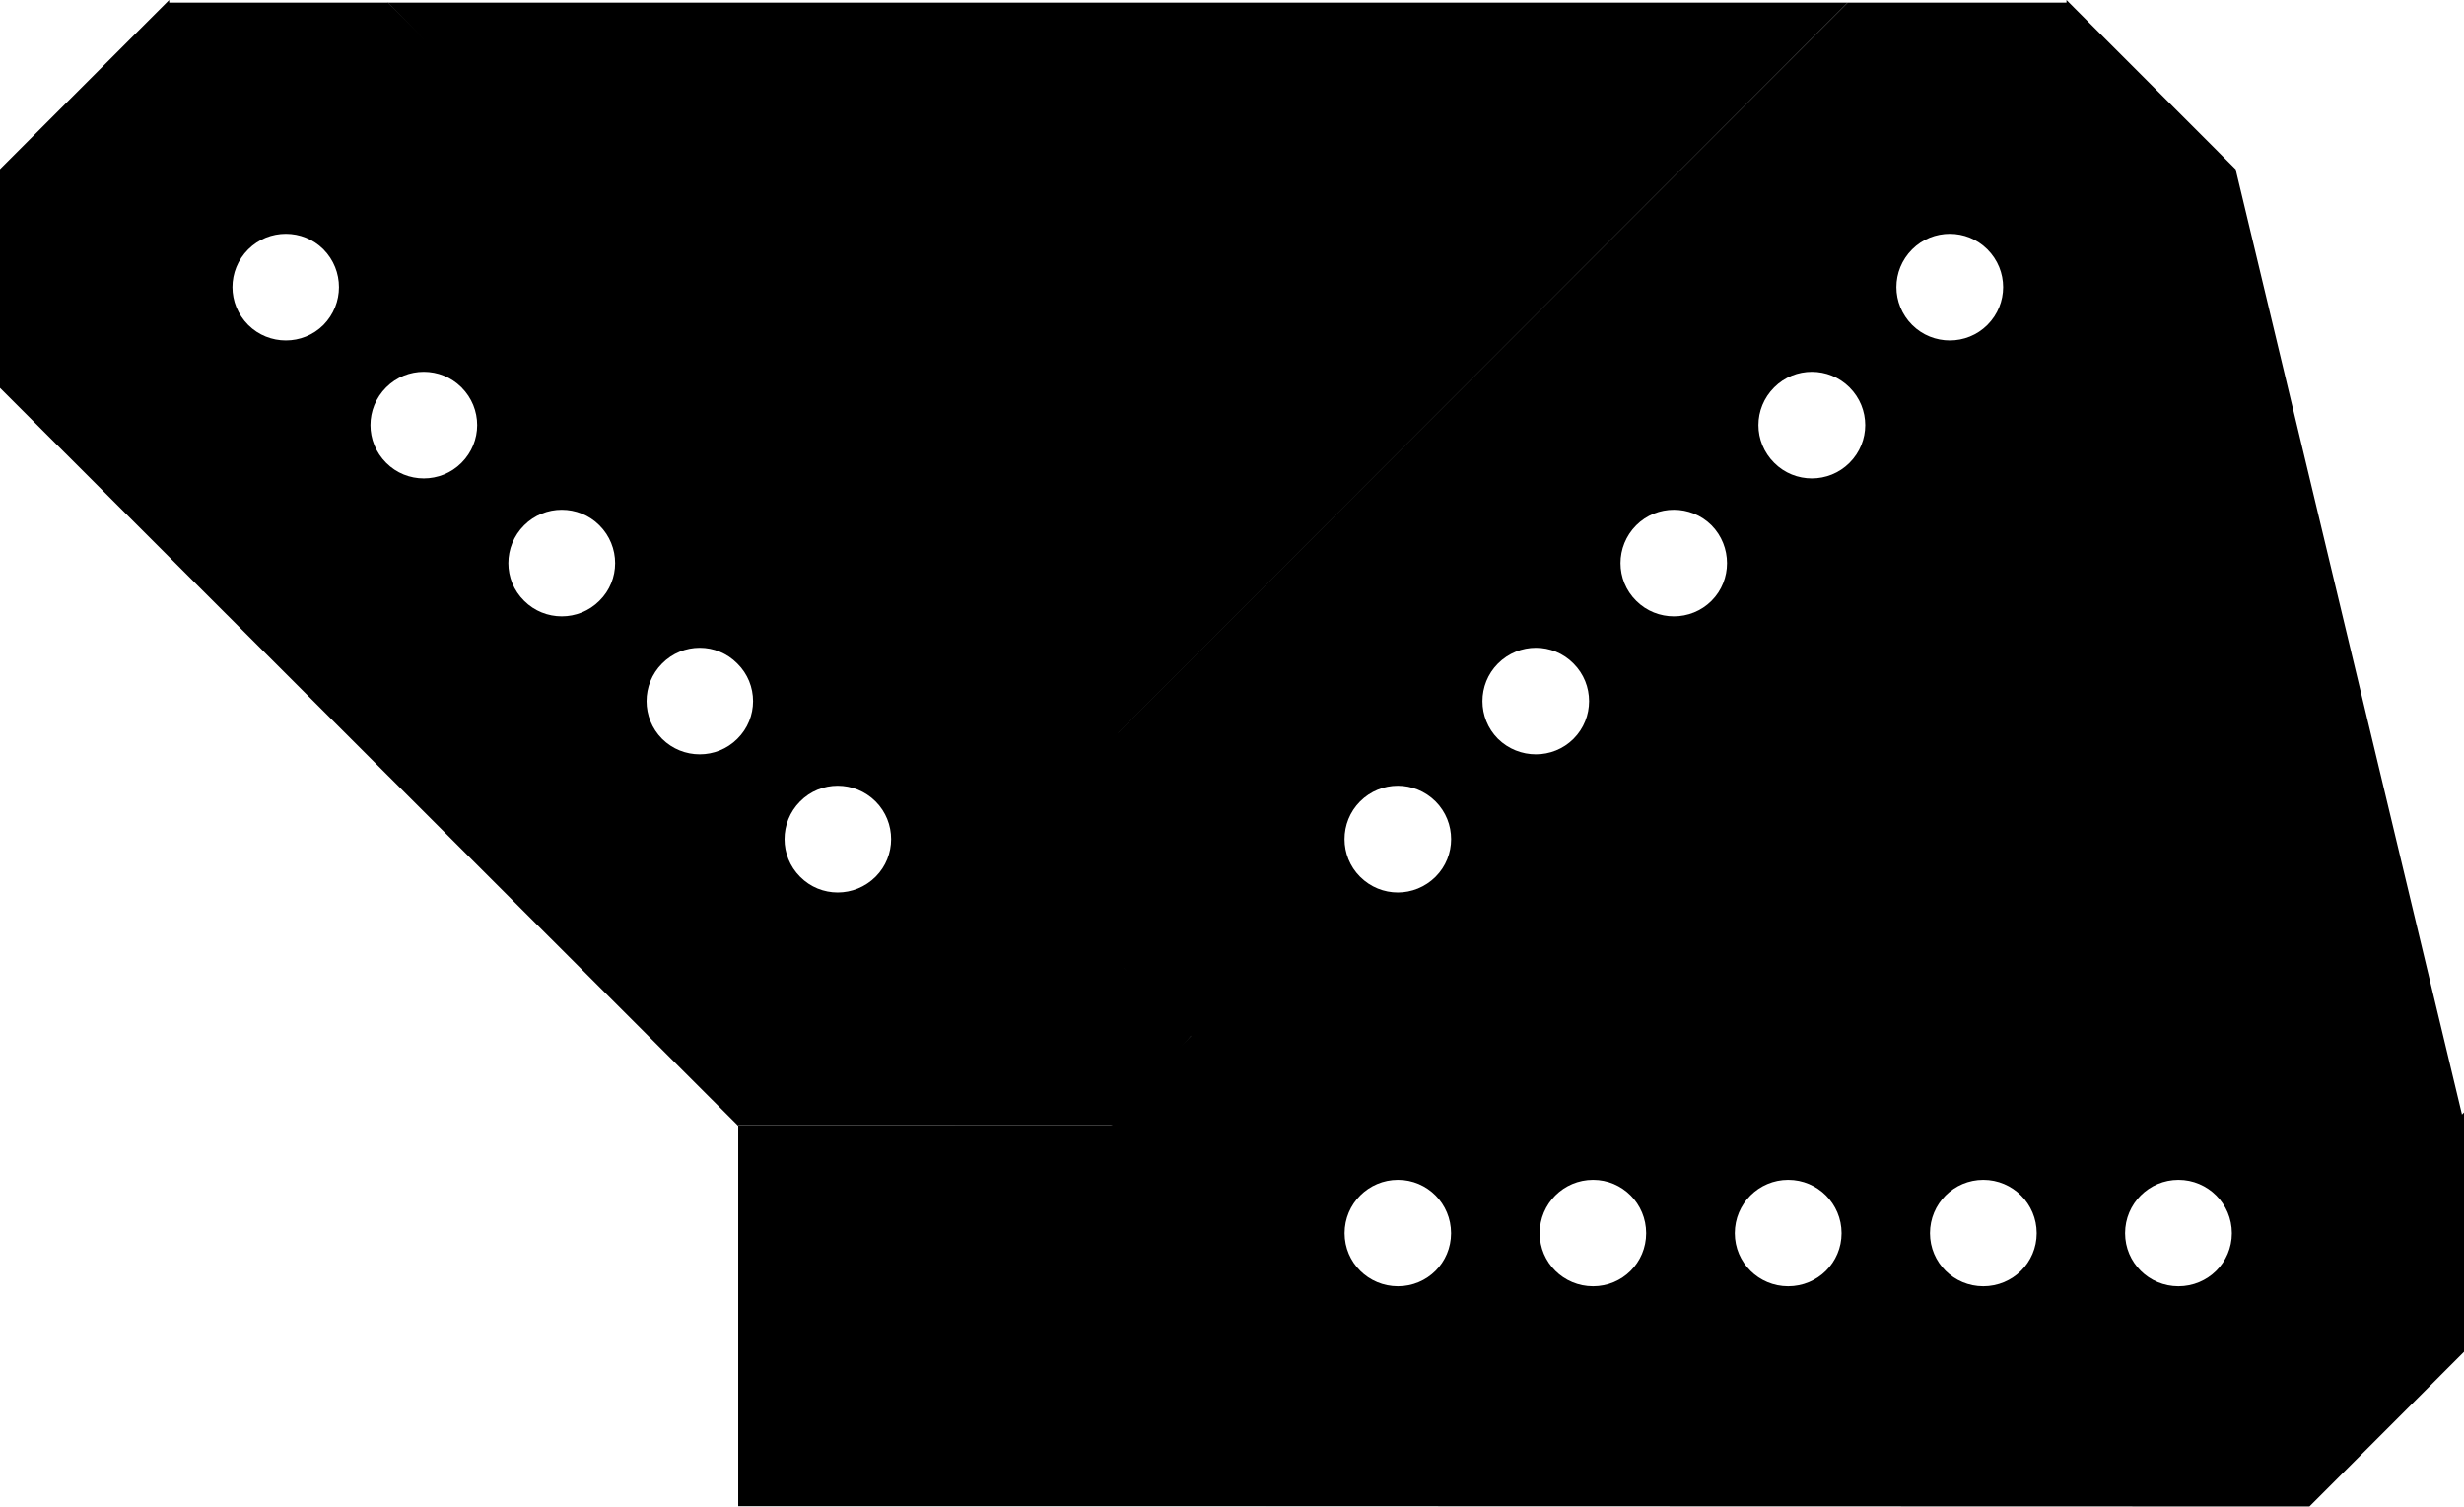
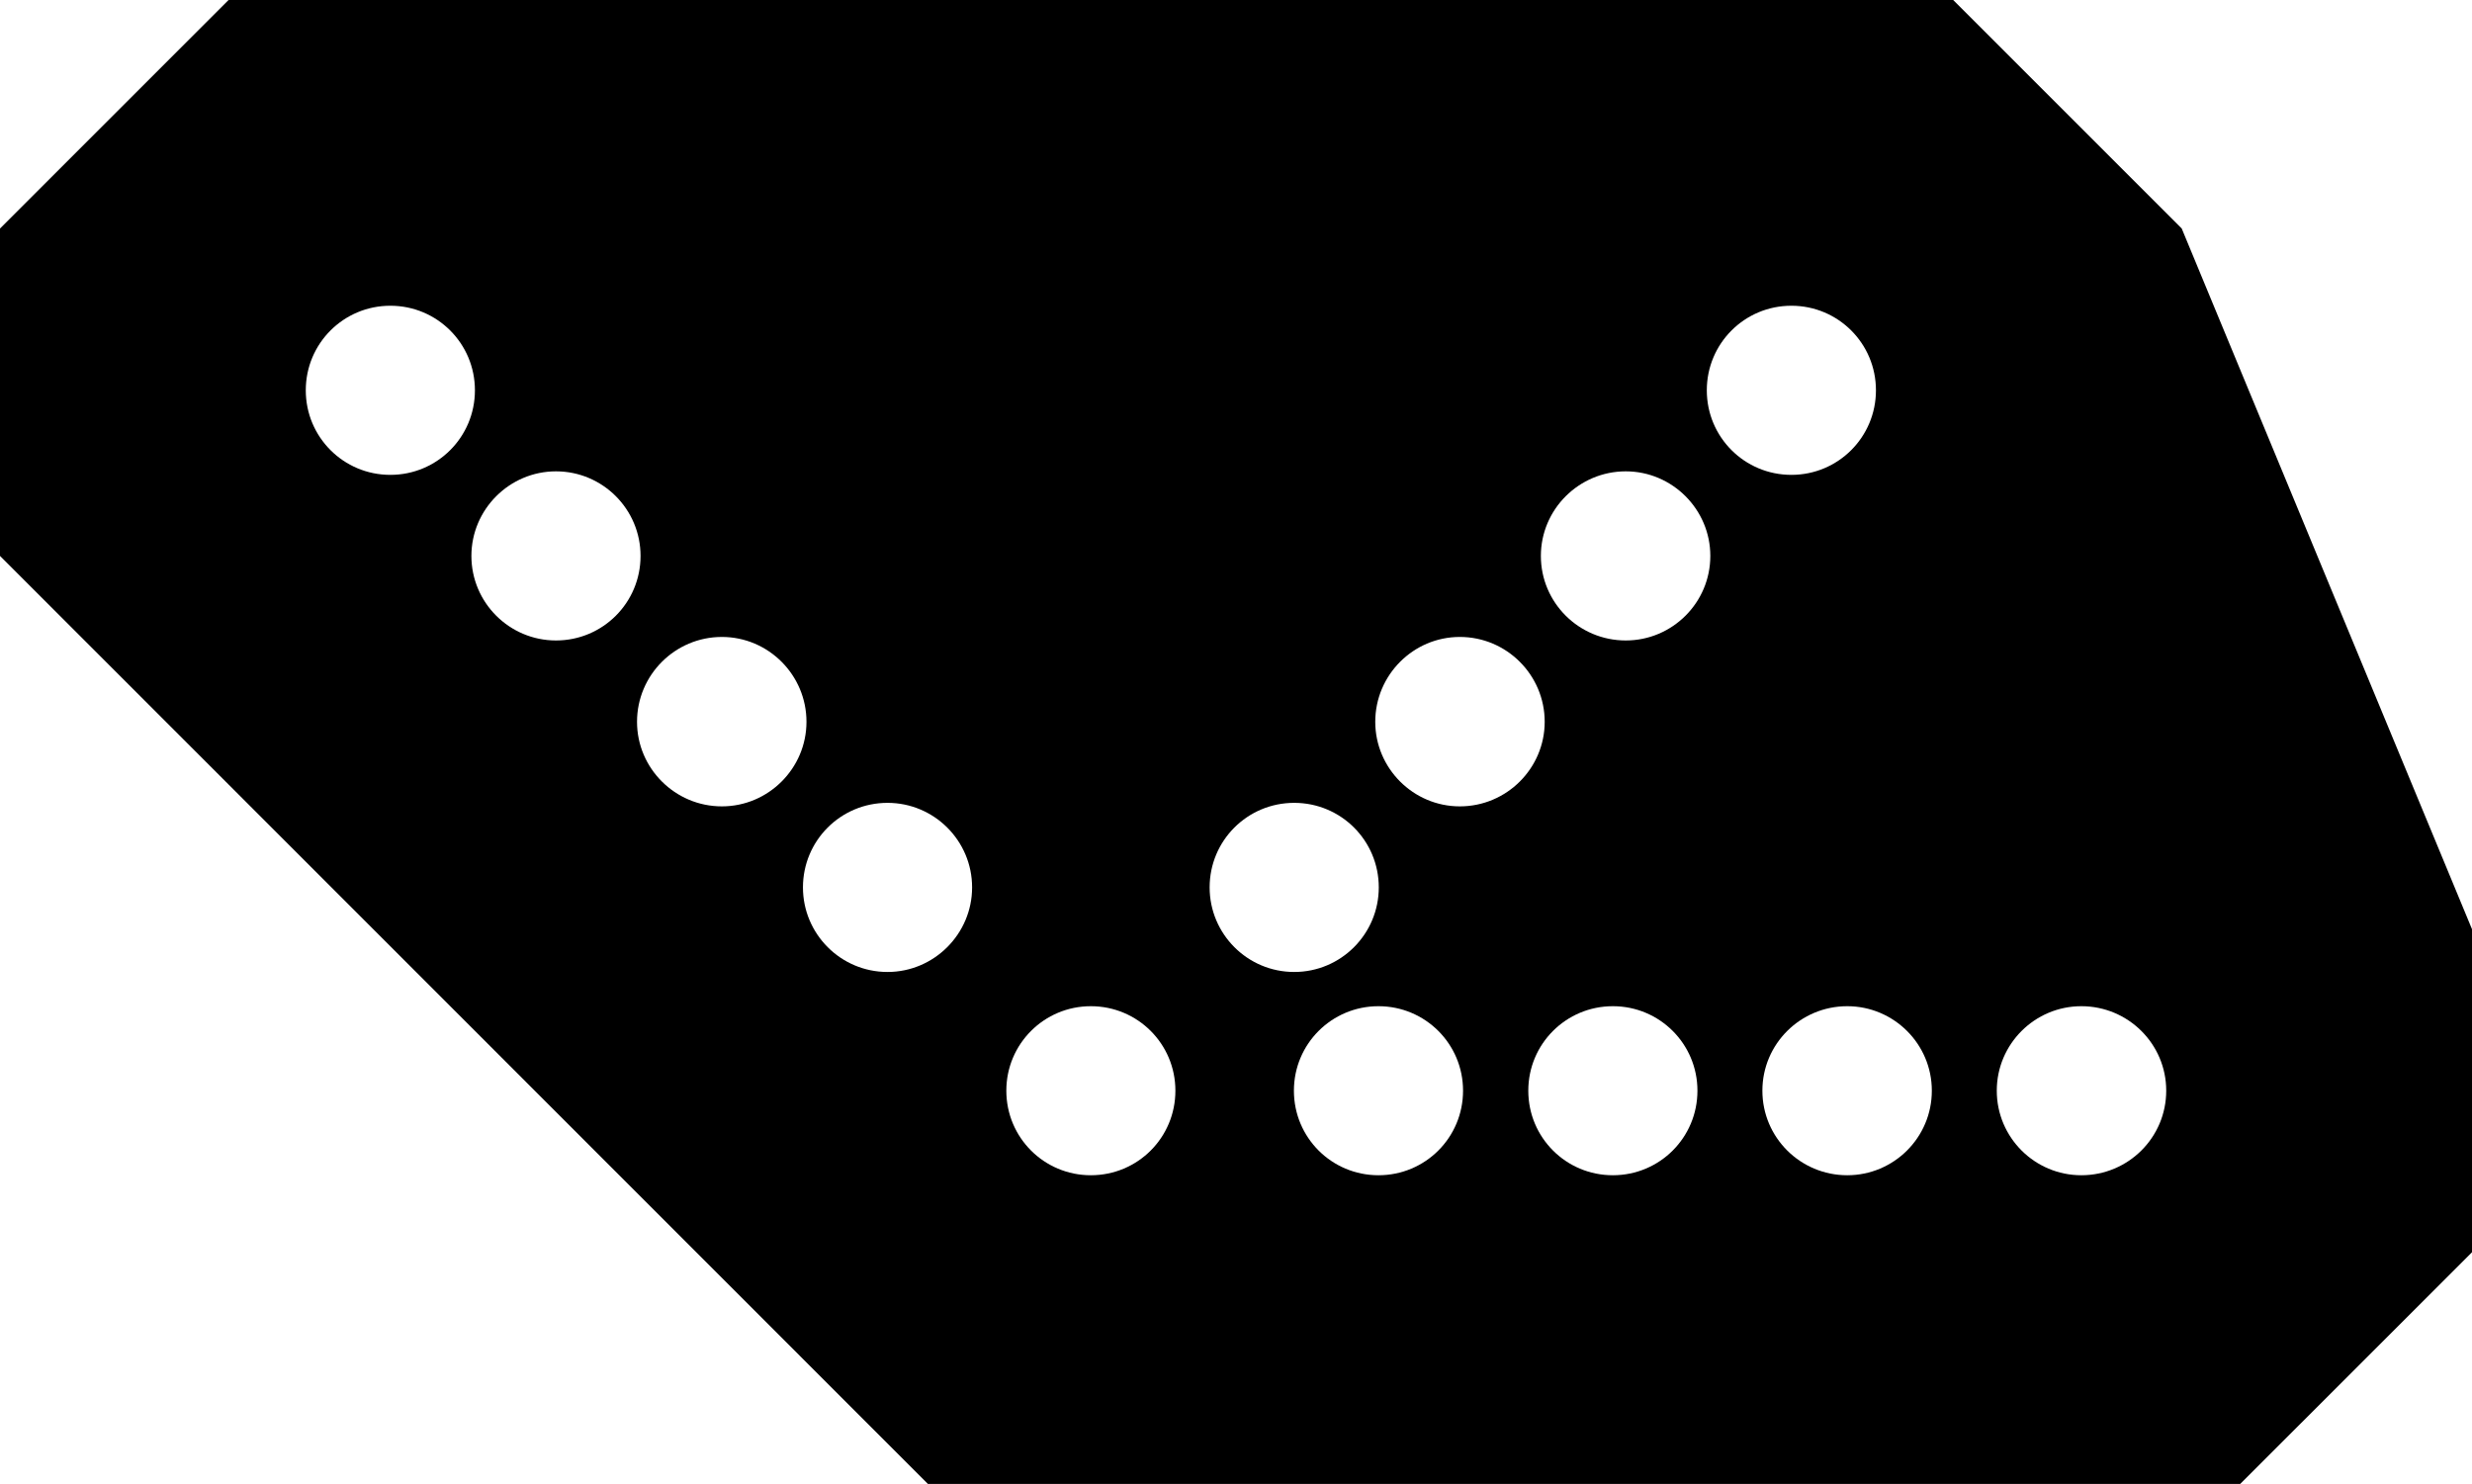
- <svg xmlns="http://www.w3.org/2000/svg" width="33" height="20.175" viewBox="0 0 33 20.175">
-   <path fill-rule="nonzero" fill="rgb(0%, 0%, 0%)" fill-opacity="1" d="M 27.676 0 L 29.941 2.266 L 29.941 5.195 L 20.055 15.078 L 20.055 15.066 L 17.141 15.066 L 14.895 12.816 L 14.895 9.895 L 14.887 9.895 L 24.746 0.035 L 27.676 0.035 Z M 27.676 0 " />
-   <path fill-rule="nonzero" fill="rgb(100%, 100%, 100%)" fill-opacity="1" d="M 25.609 3.34 C 25.328 3.621 25.328 4.07 25.609 4.352 C 25.887 4.629 26.34 4.629 26.617 4.352 C 26.898 4.07 26.898 3.621 26.617 3.34 C 26.34 3.062 25.887 3.062 25.609 3.34 Z M 25.609 3.34 " />
-   <path fill-rule="nonzero" fill="rgb(100%, 100%, 100%)" fill-opacity="1" d="M 21.914 7.035 C 21.633 7.316 21.633 7.77 21.914 8.047 C 22.191 8.324 22.645 8.324 22.922 8.047 C 23.199 7.77 23.199 7.316 22.922 7.035 C 22.645 6.758 22.191 6.758 21.914 7.035 Z M 21.914 7.035 " />
-   <path fill-rule="nonzero" fill="rgb(100%, 100%, 100%)" fill-opacity="1" d="M 23.762 5.188 C 23.48 5.469 23.48 5.918 23.762 6.199 C 24.039 6.477 24.492 6.477 24.77 6.199 C 25.051 5.918 25.051 5.469 24.77 5.188 C 24.492 4.91 24.039 4.91 23.762 5.188 Z M 23.762 5.188 " />
-   <path fill-rule="nonzero" fill="rgb(100%, 100%, 100%)" fill-opacity="1" d="M 18.215 10.734 C 17.938 11.012 17.938 11.465 18.215 11.742 C 18.496 12.023 18.945 12.023 19.227 11.742 C 19.504 11.465 19.504 11.012 19.227 10.734 C 18.945 10.453 18.496 10.453 18.215 10.734 Z M 18.215 10.734 " />
-   <path fill-rule="nonzero" fill="rgb(100%, 100%, 100%)" fill-opacity="1" d="M 20.062 8.887 C 19.785 9.164 19.785 9.617 20.062 9.895 C 20.344 10.172 20.797 10.172 21.074 9.895 C 21.352 9.617 21.352 9.164 21.074 8.887 C 20.797 8.605 20.344 8.605 20.062 8.887 Z M 20.062 8.887 " />
-   <path fill-rule="nonzero" fill="rgb(0%, 0%, 0%)" fill-opacity="1" d="M 33 14.898 L 33 18.105 L 30.93 20.176 L 16.949 20.172 L 16.957 20.164 L 14.898 18.102 L 14.898 14.926 L 16.965 12.859 L 16.961 12.855 L 30.902 12.855 L 32.973 14.926 Z M 33 14.898 " />
-   <path fill-rule="nonzero" fill="rgb(100%, 100%, 100%)" fill-opacity="1" d="M 29.176 15.801 C 28.781 15.801 28.461 16.121 28.461 16.516 C 28.461 16.91 28.781 17.227 29.176 17.227 C 29.57 17.227 29.891 16.91 29.891 16.516 C 29.891 16.121 29.57 15.801 29.176 15.801 Z M 29.176 15.801 " />
-   <path fill-rule="nonzero" fill="rgb(100%, 100%, 100%)" fill-opacity="1" d="M 23.949 15.801 C 23.555 15.801 23.234 16.121 23.234 16.516 C 23.234 16.91 23.555 17.227 23.949 17.227 C 24.344 17.227 24.664 16.91 24.664 16.516 C 24.664 16.121 24.344 15.801 23.949 15.801 Z M 23.949 15.801 " />
-   <path fill-rule="nonzero" fill="rgb(100%, 100%, 100%)" fill-opacity="1" d="M 26.562 15.801 C 26.168 15.801 25.848 16.121 25.848 16.516 C 25.848 16.91 26.168 17.227 26.562 17.227 C 26.957 17.227 27.277 16.91 27.277 16.516 C 27.277 16.121 26.957 15.801 26.562 15.801 Z M 26.562 15.801 " />
-   <path fill-rule="nonzero" fill="rgb(100%, 100%, 100%)" fill-opacity="1" d="M 18.723 15.801 C 18.328 15.801 18.008 16.121 18.008 16.516 C 18.008 16.91 18.328 17.227 18.723 17.227 C 19.117 17.227 19.434 16.91 19.434 16.516 C 19.434 16.121 19.117 15.801 18.723 15.801 Z M 18.723 15.801 " />
-   <path fill-rule="nonzero" fill="rgb(100%, 100%, 100%)" fill-opacity="1" d="M 21.336 15.801 C 20.941 15.801 20.621 16.121 20.621 16.516 C 20.621 16.91 20.941 17.227 21.336 17.227 C 21.73 17.227 22.047 16.91 22.047 16.516 C 22.047 16.121 21.73 15.801 21.336 15.801 Z M 21.336 15.801 " />
-   <path fill-rule="nonzero" fill="rgb(0%, 0%, 0%)" fill-opacity="1" d="M 29.941 2.266 L 32.973 14.926 L 22.047 12.855 Z M 29.941 2.266 " />
-   <path fill-rule="nonzero" fill="rgb(0%, 0%, 0%)" fill-opacity="1" d="M 14.895 12.816 L 15.996 13.824 L 14.887 15.078 Z M 14.895 12.816 " />
-   <path fill-rule="nonzero" fill="rgb(0%, 0%, 0%)" fill-opacity="1" d="M 2.266 0 L 0 2.266 L 0 5.195 L 9.887 15.078 L 9.887 15.066 L 12.801 15.066 L 15.047 12.816 L 15.047 9.895 L 15.055 9.895 L 5.195 0.035 L 2.266 0.035 Z M 2.266 0 " />
-   <path fill-rule="nonzero" fill="rgb(100%, 100%, 100%)" fill-opacity="1" d="M 4.332 3.34 C 4.609 3.621 4.609 4.07 4.332 4.352 C 4.055 4.629 3.602 4.629 3.324 4.352 C 3.043 4.07 3.043 3.621 3.324 3.34 C 3.602 3.062 4.055 3.062 4.332 3.34 Z M 4.332 3.34 " />
-   <path fill-rule="nonzero" fill="rgb(100%, 100%, 100%)" fill-opacity="1" d="M 8.027 7.035 C 8.309 7.316 8.309 7.77 8.027 8.047 C 7.75 8.324 7.297 8.324 7.02 8.047 C 6.738 7.77 6.738 7.316 7.02 7.035 C 7.297 6.758 7.75 6.758 8.027 7.035 Z M 8.027 7.035 " />
-   <path fill-rule="nonzero" fill="rgb(100%, 100%, 100%)" fill-opacity="1" d="M 6.18 5.188 C 6.461 5.469 6.461 5.918 6.18 6.199 C 5.902 6.477 5.449 6.477 5.172 6.199 C 4.891 5.918 4.891 5.469 5.172 5.188 C 5.449 4.91 5.902 4.91 6.18 5.188 Z M 6.18 5.188 " />
-   <path fill-rule="nonzero" fill="rgb(100%, 100%, 100%)" fill-opacity="1" d="M 11.727 10.734 C 12.004 11.012 12.004 11.465 11.727 11.742 C 11.445 12.023 10.992 12.023 10.715 11.742 C 10.438 11.465 10.438 11.012 10.715 10.734 C 10.992 10.453 11.445 10.453 11.727 10.734 Z M 11.727 10.734 " />
-   <path fill-rule="nonzero" fill="rgb(100%, 100%, 100%)" fill-opacity="1" d="M 9.875 8.887 C 10.156 9.164 10.156 9.617 9.875 9.895 C 9.598 10.172 9.145 10.172 8.867 9.895 C 8.59 9.617 8.59 9.164 8.867 8.887 C 9.145 8.605 9.598 8.605 9.875 8.887 Z M 9.875 8.887 " />
-   <path fill-rule="nonzero" fill="rgb(0%, 0%, 0%)" fill-opacity="1" d="M 9.887 15.066 L 16.949 15.066 L 16.949 20.172 L 9.887 20.172 Z M 9.887 15.066 " />
-   <path fill-rule="nonzero" fill="rgb(0%, 0%, 0%)" fill-opacity="1" d="M 12.801 12.816 L 15.047 12.816 L 15.047 15.066 L 12.801 15.066 Z M 12.801 12.816 " />
-   <path fill-rule="nonzero" fill="rgb(0%, 0%, 0%)" fill-opacity="1" d="M 5.191 0.035 L 24.746 0.035 L 14.895 9.895 Z M 5.191 0.035 " />
+ <svg xmlns="http://www.w3.org/2000/svg" width="33" height="19.811" viewBox="0 0 33 19.811">
+   <path fill-rule="nonzero" fill="rgb(100%, 100%, 100%)" fill-opacity="1" d="M 33 16.719 L 29.906 19.812 L 12.387 19.812 L 0 7.422 L 0 3.051 L 3.051 0 L 26.074 0 L 29.125 3.051 L 33 12.406 Z M 33 16.719 " />
+   <path fill-rule="nonzero" fill="rgb(0%, 0%, 0%)" fill-opacity="1" d="M 26.074 0 L 3.051 0 L 0 3.051 L 0 7.422 L 12.387 19.812 L 29.906 19.812 L 33 16.719 L 33 12.406 L 29.125 3.051 Z M 10.766 9.637 C 10.766 10.258 10.258 10.766 9.637 10.766 C 9.012 10.766 8.504 10.258 8.504 9.637 C 8.504 9.012 9.012 8.504 9.637 8.504 C 10.258 8.504 10.766 9.012 10.766 9.637 Z M 18.406 11.848 C 18.406 12.469 17.902 12.977 17.277 12.977 C 16.652 12.977 16.148 12.469 16.148 11.848 C 16.148 11.223 16.652 10.719 17.277 10.719 C 17.902 10.719 18.406 11.223 18.406 11.848 Z M 15.691 14.562 C 15.691 15.188 15.188 15.691 14.562 15.691 C 13.938 15.691 13.434 15.188 13.434 14.562 C 13.434 13.938 13.938 13.434 14.562 13.434 C 15.188 13.434 15.691 13.938 15.691 14.562 Z M 22.66 14.562 C 22.66 15.188 22.156 15.691 21.531 15.691 C 20.906 15.691 20.402 15.188 20.402 14.562 C 20.402 13.938 20.906 13.434 21.531 13.434 C 22.156 13.434 22.66 13.938 22.66 14.562 Z M 19.531 14.562 C 19.531 15.188 19.027 15.691 18.402 15.691 C 17.777 15.691 17.273 15.188 17.273 14.562 C 17.273 13.938 17.777 13.434 18.402 13.434 C 19.027 13.434 19.531 13.938 19.531 14.562 Z M 25.043 5.211 C 25.043 5.836 24.539 6.34 23.914 6.34 C 23.289 6.34 22.785 5.836 22.785 5.211 C 22.785 4.586 23.289 4.082 23.914 4.082 C 24.539 4.082 25.043 4.586 25.043 5.211 Z M 22.832 7.422 C 22.832 8.047 22.324 8.551 21.703 8.551 C 21.078 8.551 20.57 8.047 20.57 7.422 C 20.57 6.801 21.078 6.293 21.703 6.293 C 22.324 6.293 22.832 6.801 22.832 7.422 Z M 8.551 7.422 C 8.551 8.047 8.047 8.551 7.422 8.551 C 6.801 8.551 6.293 8.047 6.293 7.422 C 6.293 6.801 6.801 6.293 7.422 6.293 C 8.047 6.293 8.551 6.801 8.551 7.422 Z M 6.34 5.211 C 6.34 5.836 5.836 6.34 5.211 6.34 C 4.586 6.34 4.082 5.836 4.082 5.211 C 4.082 4.586 4.586 4.082 5.211 4.082 C 5.836 4.082 6.34 4.586 6.34 5.211 Z M 20.621 9.637 C 20.621 10.258 20.113 10.766 19.488 10.766 C 18.867 10.766 18.359 10.258 18.359 9.637 C 18.359 9.012 18.867 8.504 19.488 8.504 C 20.113 8.504 20.621 9.012 20.621 9.637 Z M 25.789 14.562 C 25.789 15.188 25.281 15.691 24.66 15.691 C 24.035 15.691 23.527 15.188 23.527 14.562 C 23.527 13.938 24.035 13.434 24.66 13.434 C 25.281 13.434 25.789 13.938 25.789 14.562 Z M 28.918 14.562 C 28.918 15.188 28.41 15.691 27.785 15.691 C 27.164 15.691 26.656 15.188 26.656 14.562 C 26.656 13.938 27.164 13.434 27.785 13.434 C 28.41 13.434 28.918 13.938 28.918 14.562 Z M 12.977 11.848 C 12.977 12.469 12.469 12.977 11.848 12.977 C 11.223 12.977 10.719 12.469 10.719 11.848 C 10.719 11.223 11.223 10.719 11.848 10.719 C 12.469 10.719 12.977 11.223 12.977 11.848 Z M 12.977 11.848 " />
</svg>
